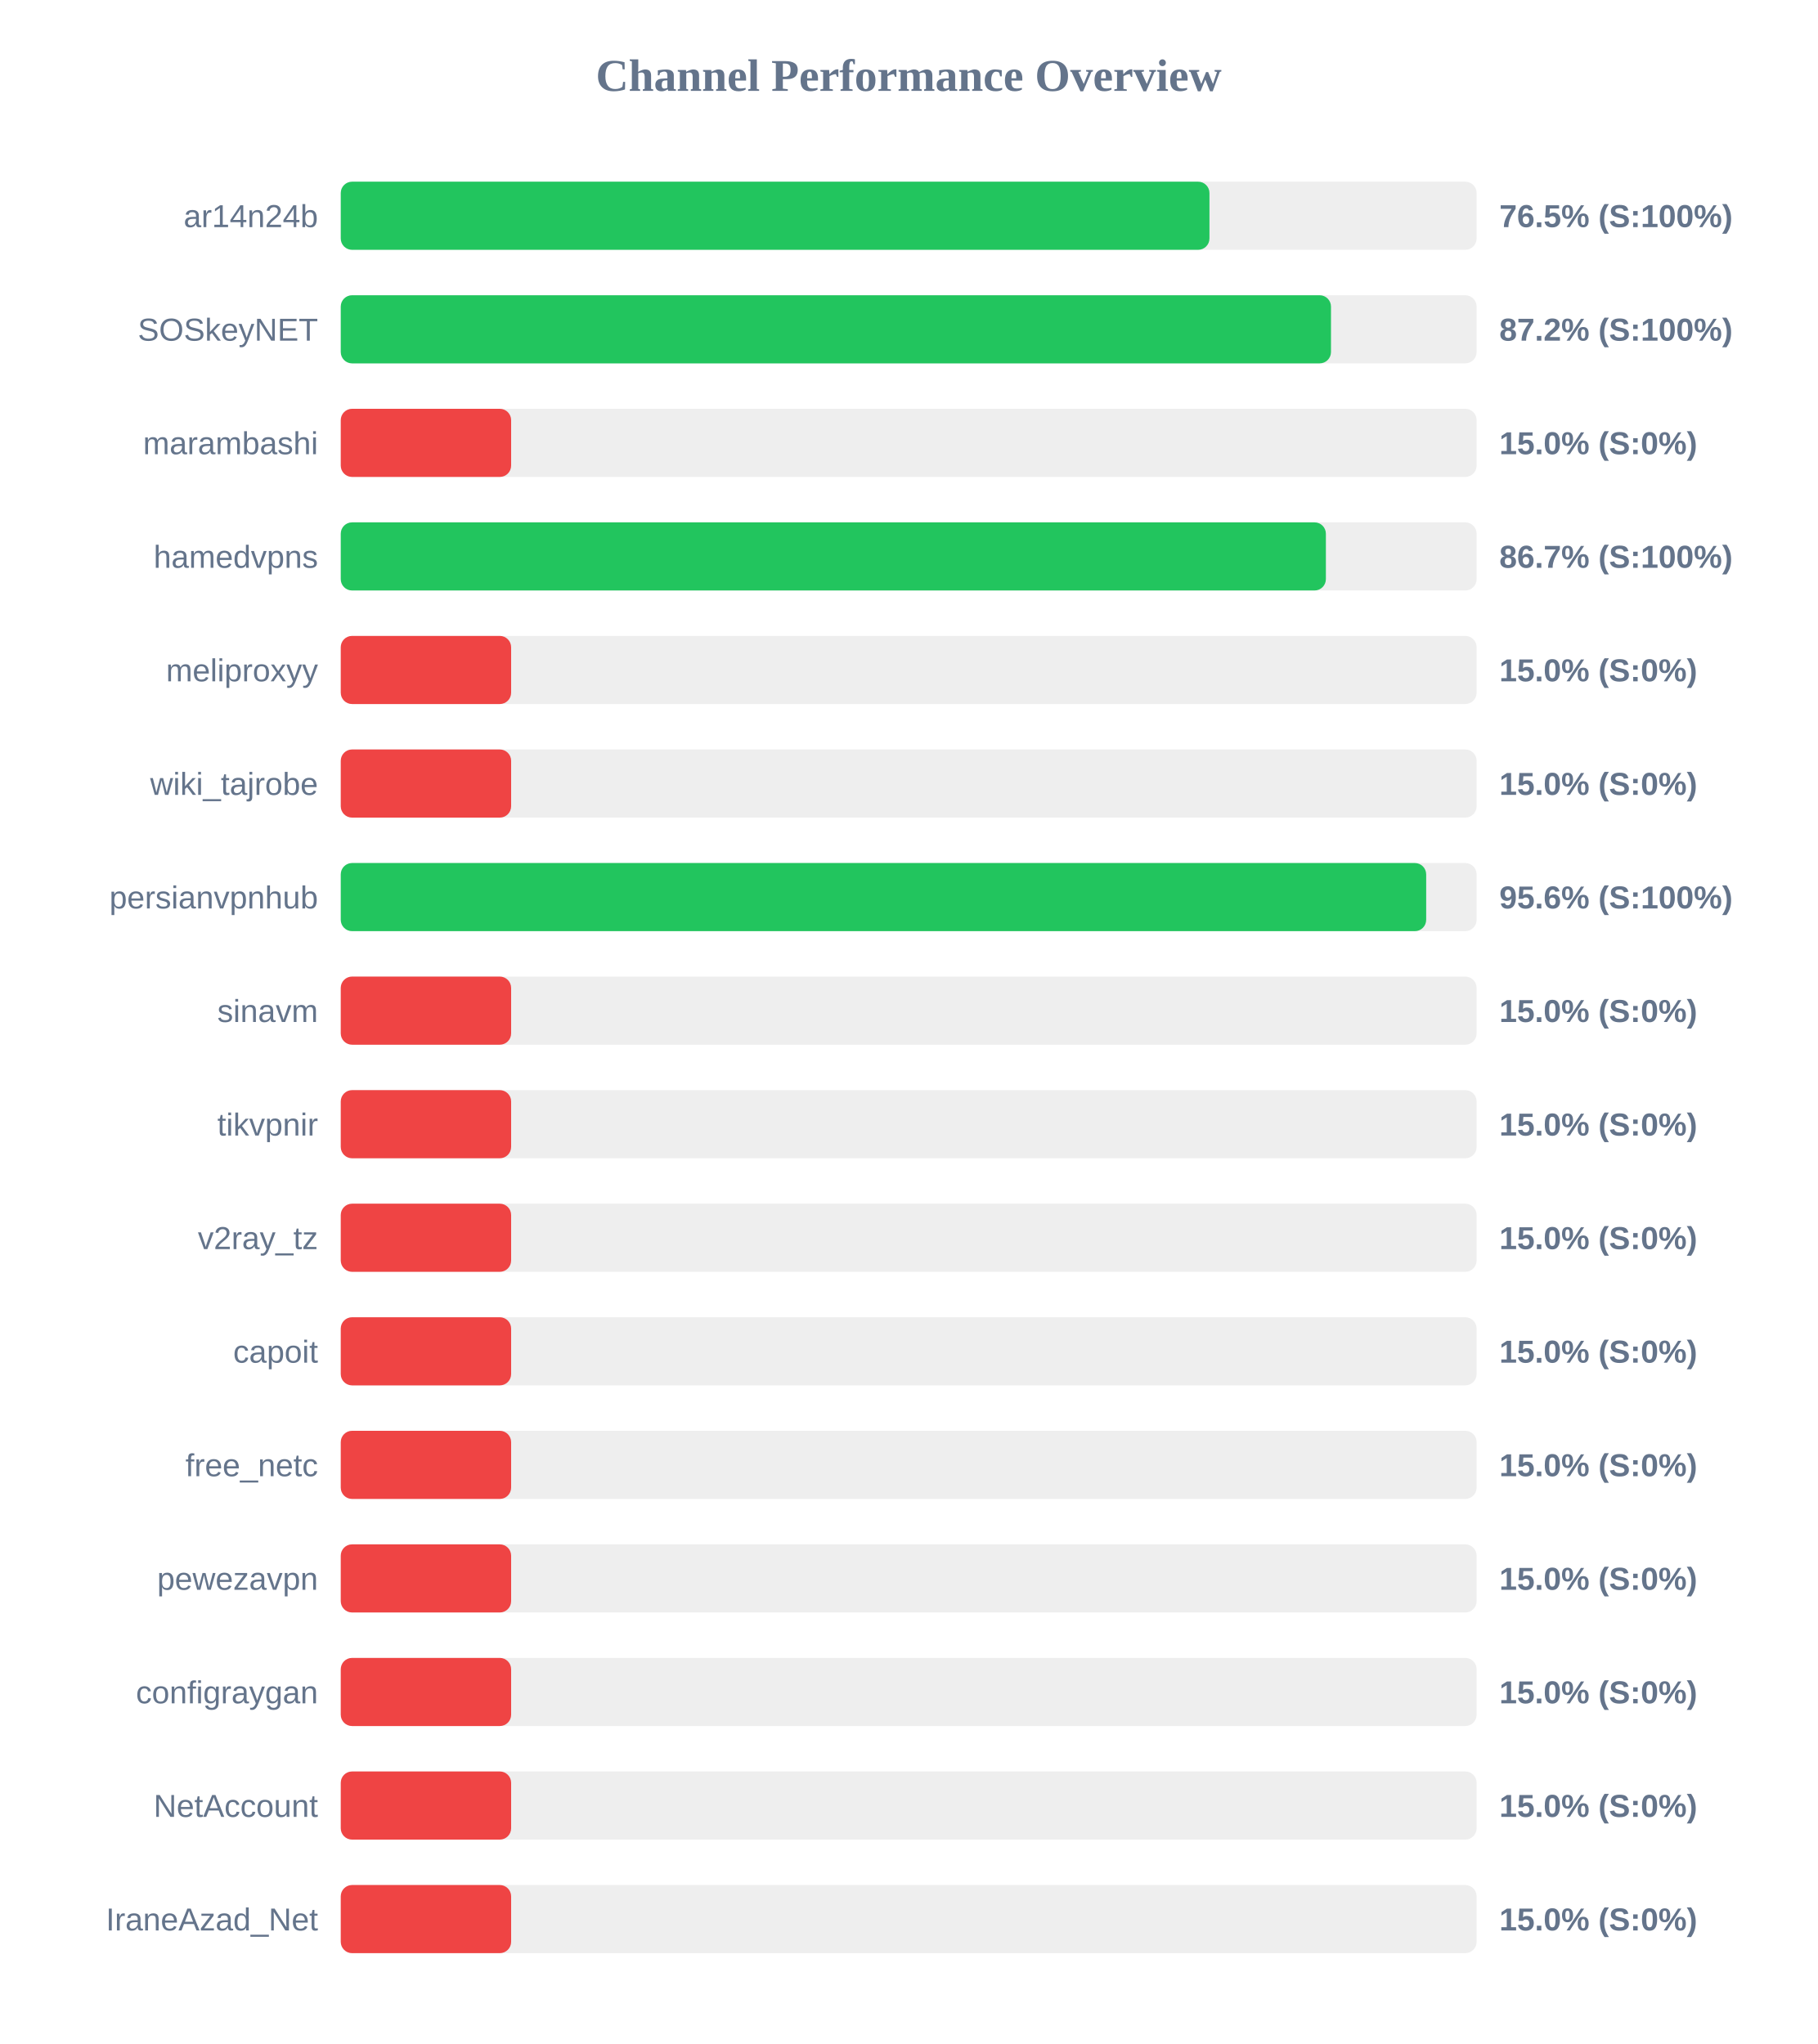
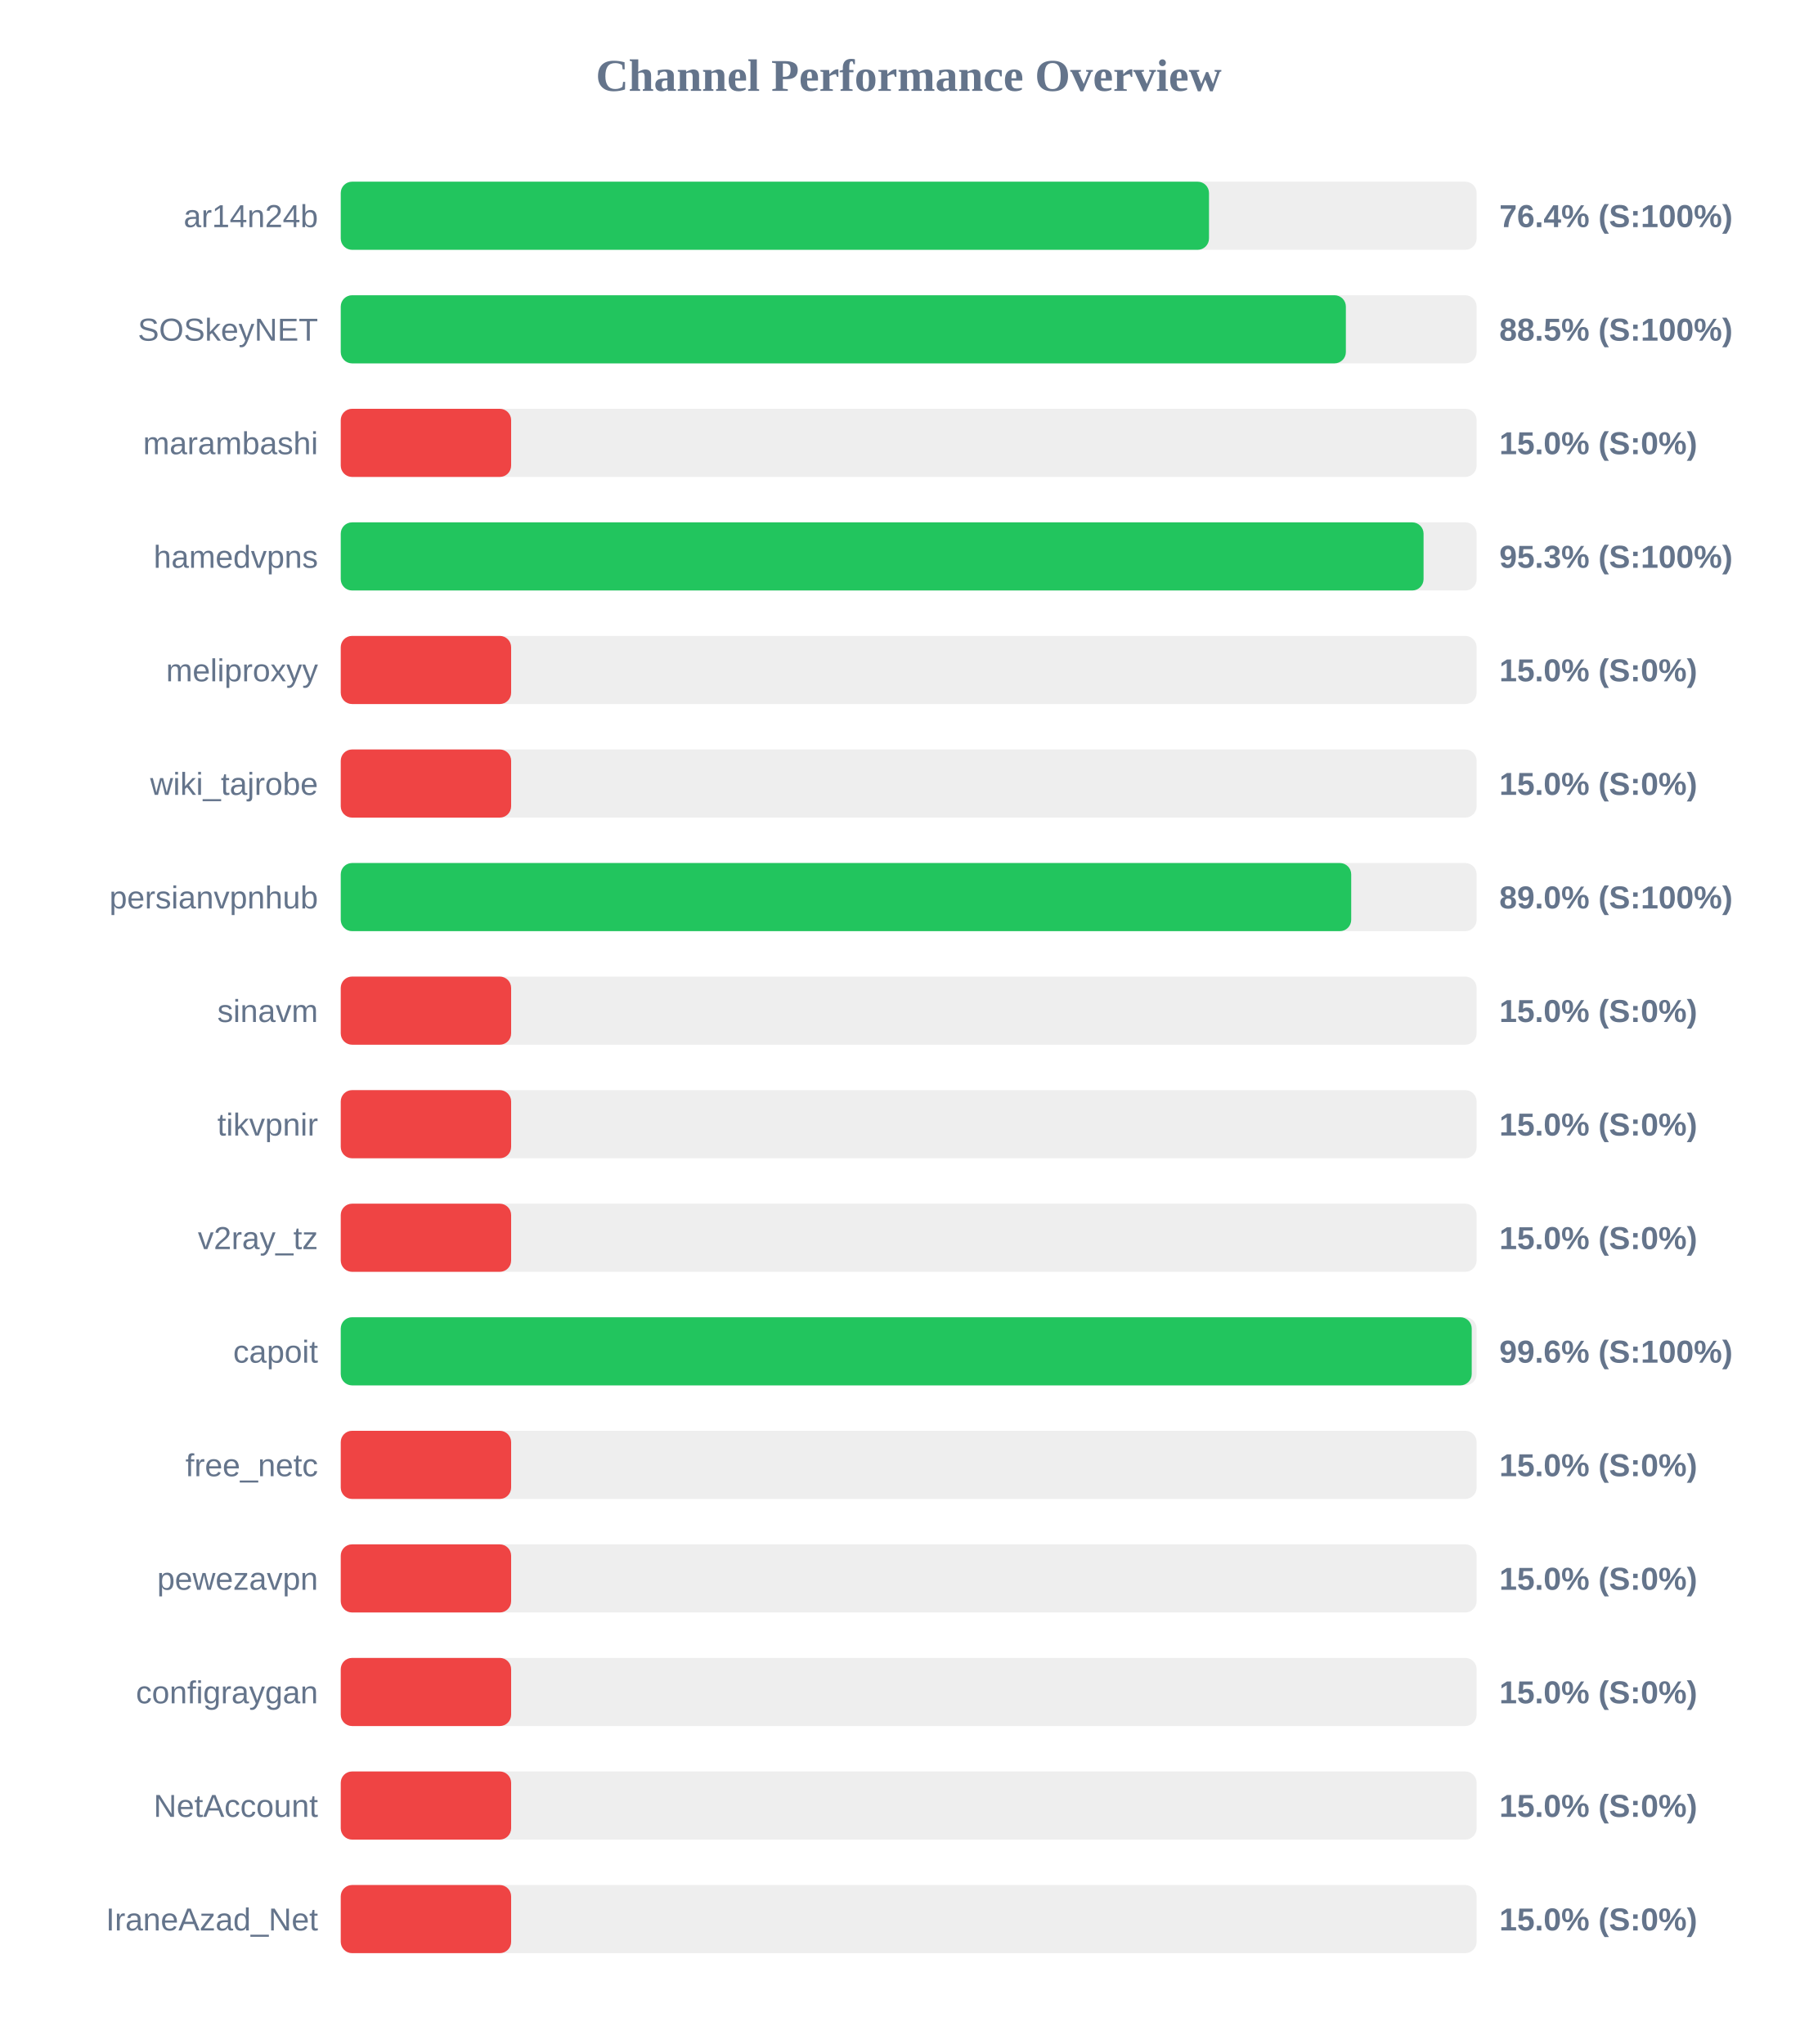
<svg xmlns="http://www.w3.org/2000/svg" width="800" height="900" version="1.1">
  <style>
        .row { font: 14px Arial; fill: #64748b; }
        .score { font: bold 14px Arial; fill: #64748b; }
    </style>
  <text x="400" y="40" text-anchor="middle" font-size="20px" font-weight="bold" fill="#64748b">Channel Performance Overview</text>
  <rect x="150" y="80" width="500" height="30" fill="#eee" rx="5" />
-   <rect x="150" y="80" width="382.4" height="30" fill="#22c55e" rx="5" />
+   <rect x="150" y="80" width="382.2" height="30" fill="#22c55e" rx="5" />
  <text x="140" y="100" text-anchor="end" class="row">ar14n24b</text>
-   <text x="660" y="100" text-anchor="start" class="score">76.5% (S:100%)</text>
+   <text x="660" y="100" text-anchor="start" class="score">76.4% (S:100%)</text>
  <rect x="150" y="130" width="500" height="30" fill="#eee" rx="5" />
-   <rect x="150" y="130" width="435.9" height="30" fill="#22c55e" rx="5" />
+   <rect x="150" y="130" width="442.45" height="30" fill="#22c55e" rx="5" />
  <text x="140" y="150" text-anchor="end" class="row">SOSkeyNET</text>
-   <text x="660" y="150" text-anchor="start" class="score">87.2% (S:100%)</text>
+   <text x="660" y="150" text-anchor="start" class="score">88.5% (S:100%)</text>
  <rect x="150" y="180" width="500" height="30" fill="#eee" rx="5" />
  <rect x="150" y="180" width="75.0" height="30" fill="#ef4444" rx="5" />
  <text x="140" y="200" text-anchor="end" class="row">marambashi</text>
  <text x="660" y="200" text-anchor="start" class="score">15.0% (S:0%)</text>
  <rect x="150" y="230" width="500" height="30" fill="#eee" rx="5" />
-   <rect x="150" y="230" width="433.65" height="30" fill="#22c55e" rx="5" />
+   <rect x="150" y="230" width="476.65" height="30" fill="#22c55e" rx="5" />
  <text x="140" y="250" text-anchor="end" class="row">hamedvpns</text>
-   <text x="660" y="250" text-anchor="start" class="score">86.7% (S:100%)</text>
+   <text x="660" y="250" text-anchor="start" class="score">95.3% (S:100%)</text>
  <rect x="150" y="280" width="500" height="30" fill="#eee" rx="5" />
  <rect x="150" y="280" width="75.0" height="30" fill="#ef4444" rx="5" />
  <text x="140" y="300" text-anchor="end" class="row">meliproxyy</text>
  <text x="660" y="300" text-anchor="start" class="score">15.0% (S:0%)</text>
  <rect x="150" y="330" width="500" height="30" fill="#eee" rx="5" />
  <rect x="150" y="330" width="75.0" height="30" fill="#ef4444" rx="5" />
  <text x="140" y="350" text-anchor="end" class="row">wiki_tajrobe</text>
  <text x="660" y="350" text-anchor="start" class="score">15.0% (S:0%)</text>
  <rect x="150" y="380" width="500" height="30" fill="#eee" rx="5" />
-   <rect x="150" y="380" width="477.8" height="30" fill="#22c55e" rx="5" />
+   <rect x="150" y="380" width="444.8" height="30" fill="#22c55e" rx="5" />
  <text x="140" y="400" text-anchor="end" class="row">persianvpnhub</text>
-   <text x="660" y="400" text-anchor="start" class="score">95.6% (S:100%)</text>
+   <text x="660" y="400" text-anchor="start" class="score">89.0% (S:100%)</text>
  <rect x="150" y="430" width="500" height="30" fill="#eee" rx="5" />
  <rect x="150" y="430" width="75.0" height="30" fill="#ef4444" rx="5" />
  <text x="140" y="450" text-anchor="end" class="row">sinavm</text>
  <text x="660" y="450" text-anchor="start" class="score">15.0% (S:0%)</text>
  <rect x="150" y="480" width="500" height="30" fill="#eee" rx="5" />
  <rect x="150" y="480" width="75.0" height="30" fill="#ef4444" rx="5" />
  <text x="140" y="500" text-anchor="end" class="row">tikvpnir</text>
  <text x="660" y="500" text-anchor="start" class="score">15.0% (S:0%)</text>
  <rect x="150" y="530" width="500" height="30" fill="#eee" rx="5" />
  <rect x="150" y="530" width="75.0" height="30" fill="#ef4444" rx="5" />
  <text x="140" y="550" text-anchor="end" class="row">v2ray_tz</text>
  <text x="660" y="550" text-anchor="start" class="score">15.0% (S:0%)</text>
  <rect x="150" y="580" width="500" height="30" fill="#eee" rx="5" />
-   <rect x="150" y="580" width="75.0" height="30" fill="#ef4444" rx="5" />
+   <rect x="150" y="580" width="497.85" height="30" fill="#22c55e" rx="5" />
  <text x="140" y="600" text-anchor="end" class="row">capoit</text>
-   <text x="660" y="600" text-anchor="start" class="score">15.0% (S:0%)</text>
+   <text x="660" y="600" text-anchor="start" class="score">99.6% (S:100%)</text>
  <rect x="150" y="630" width="500" height="30" fill="#eee" rx="5" />
  <rect x="150" y="630" width="75.0" height="30" fill="#ef4444" rx="5" />
  <text x="140" y="650" text-anchor="end" class="row">free_netc</text>
  <text x="660" y="650" text-anchor="start" class="score">15.0% (S:0%)</text>
  <rect x="150" y="680" width="500" height="30" fill="#eee" rx="5" />
  <rect x="150" y="680" width="75.0" height="30" fill="#ef4444" rx="5" />
  <text x="140" y="700" text-anchor="end" class="row">pewezavpn</text>
  <text x="660" y="700" text-anchor="start" class="score">15.0% (S:0%)</text>
  <rect x="150" y="730" width="500" height="30" fill="#eee" rx="5" />
  <rect x="150" y="730" width="75.0" height="30" fill="#ef4444" rx="5" />
  <text x="140" y="750" text-anchor="end" class="row">configraygan</text>
  <text x="660" y="750" text-anchor="start" class="score">15.0% (S:0%)</text>
  <rect x="150" y="780" width="500" height="30" fill="#eee" rx="5" />
  <rect x="150" y="780" width="75.0" height="30" fill="#ef4444" rx="5" />
  <text x="140" y="800" text-anchor="end" class="row">NetAccount</text>
  <text x="660" y="800" text-anchor="start" class="score">15.0% (S:0%)</text>
  <rect x="150" y="830" width="500" height="30" fill="#eee" rx="5" />
  <rect x="150" y="830" width="75.0" height="30" fill="#ef4444" rx="5" />
  <text x="140" y="850" text-anchor="end" class="row">IraneAzad_Net</text>
  <text x="660" y="850" text-anchor="start" class="score">15.0% (S:0%)</text>
</svg>
